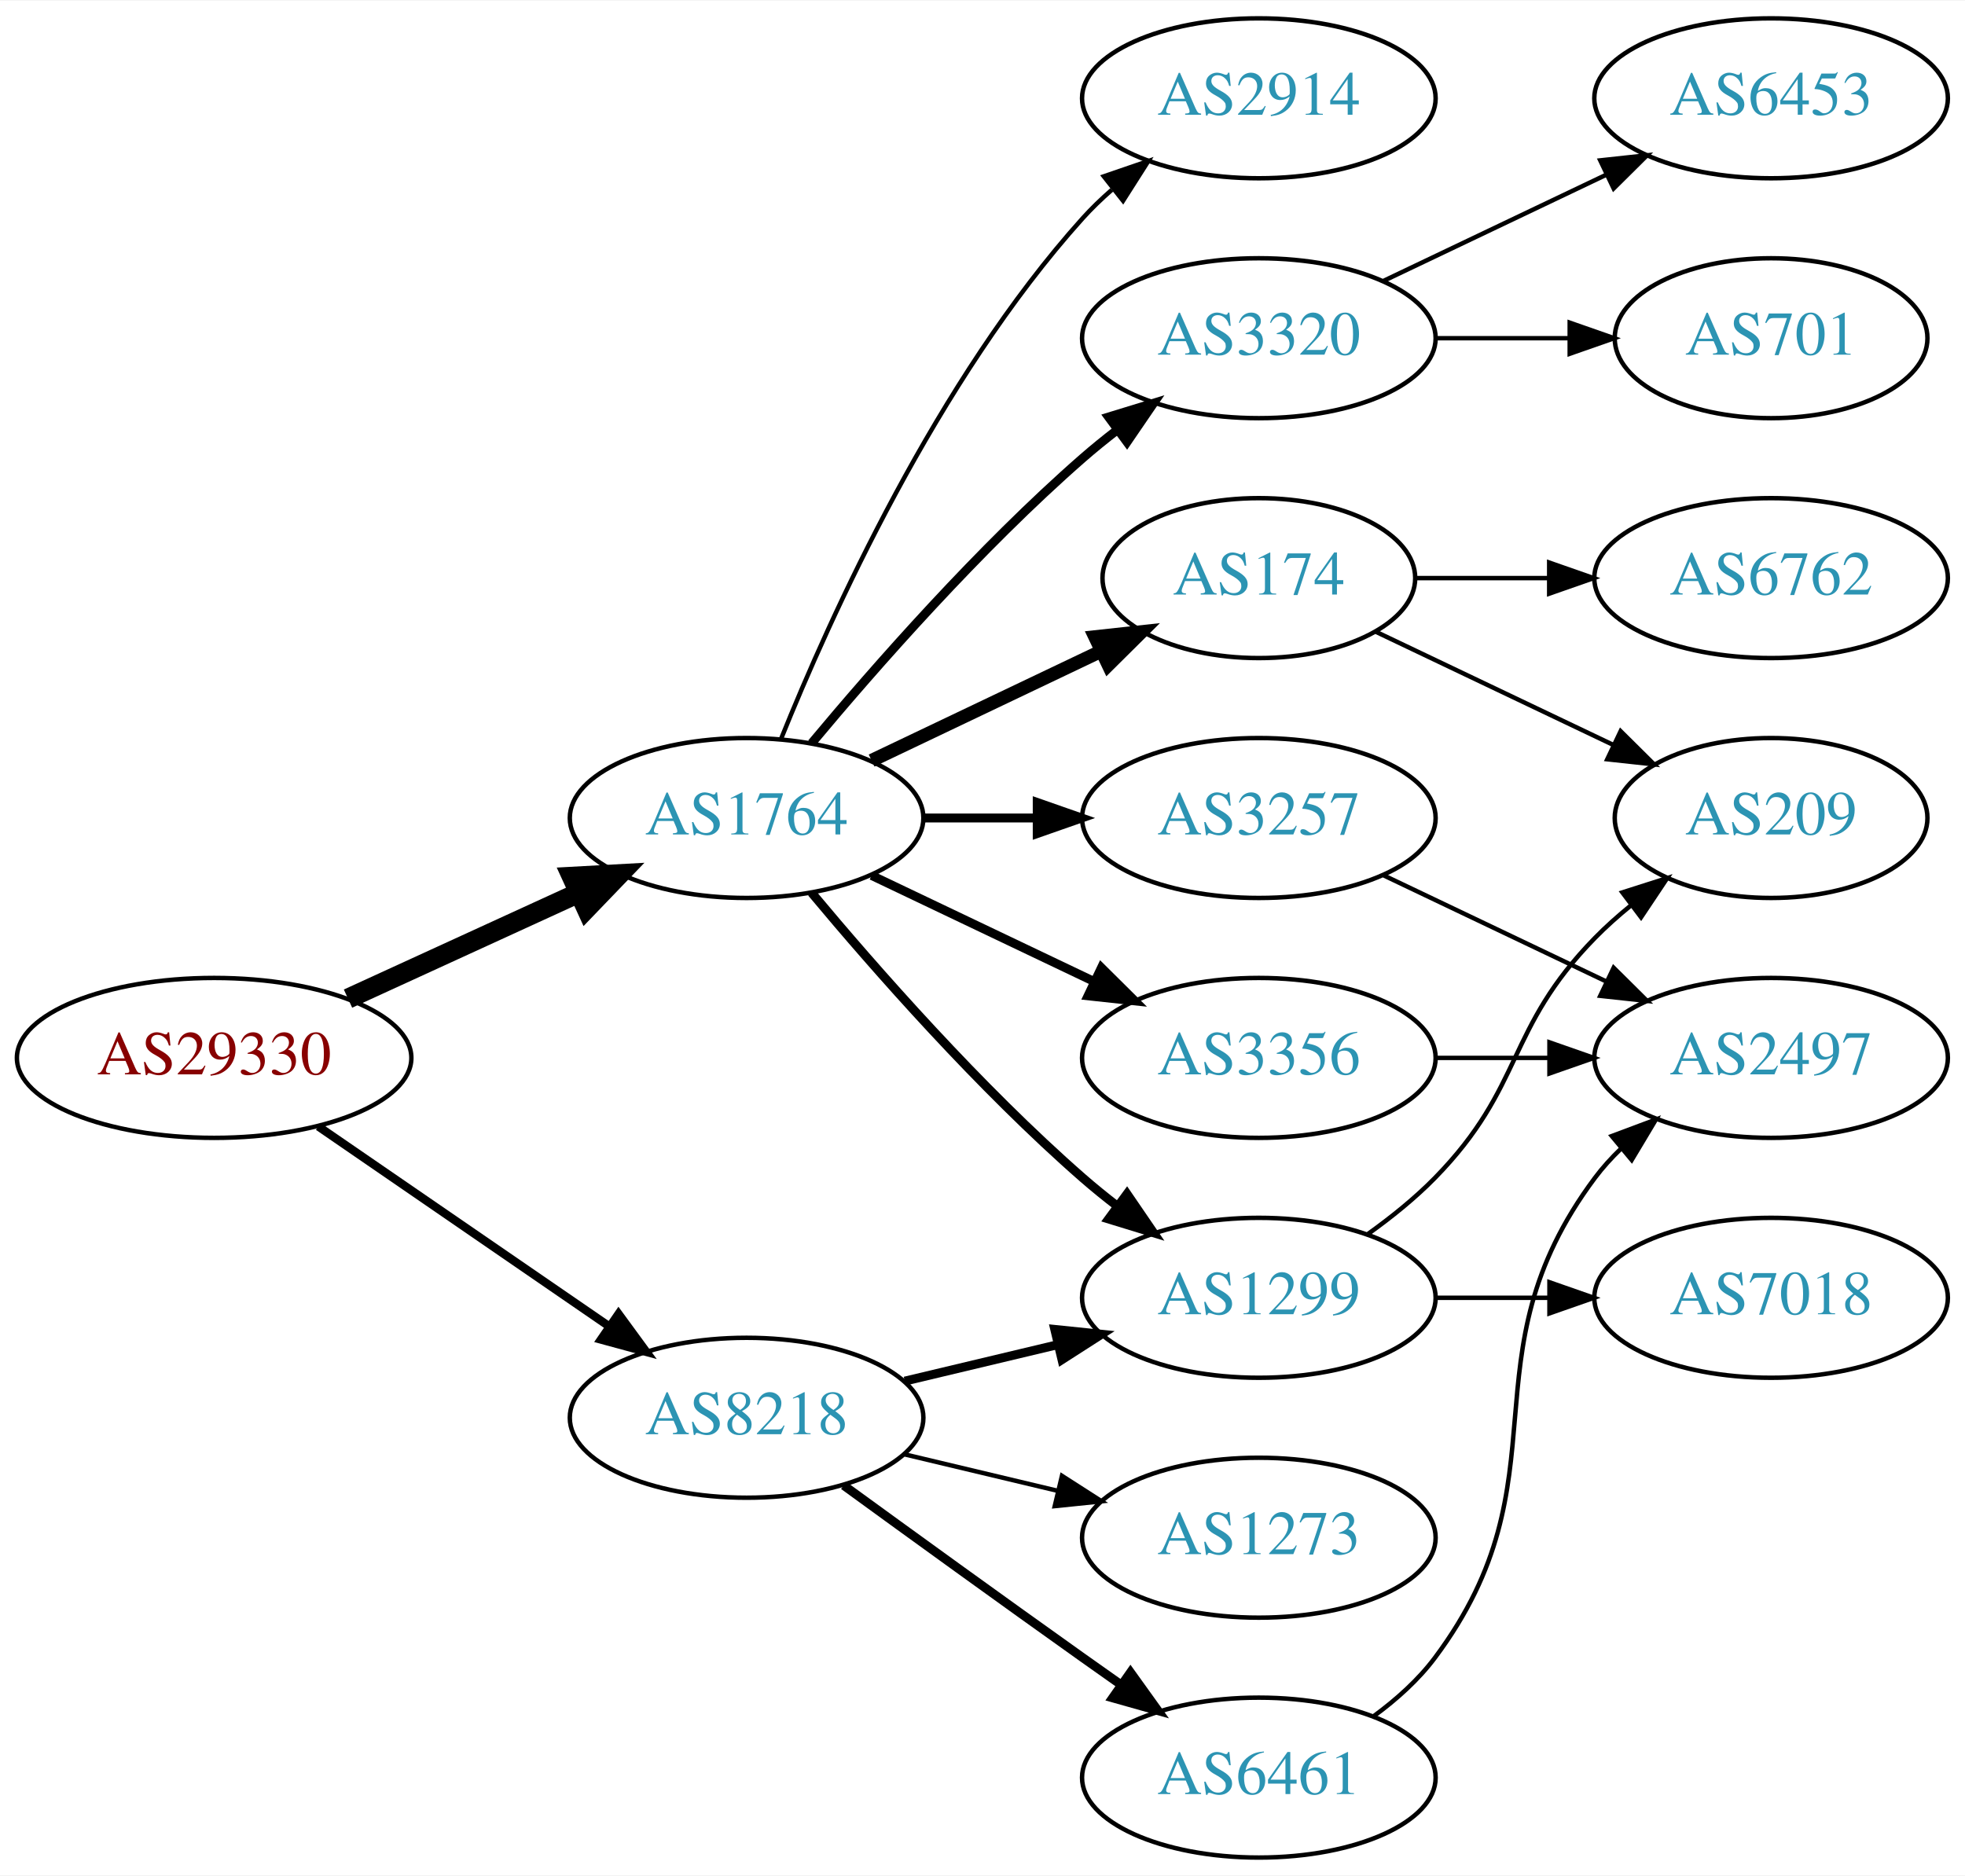
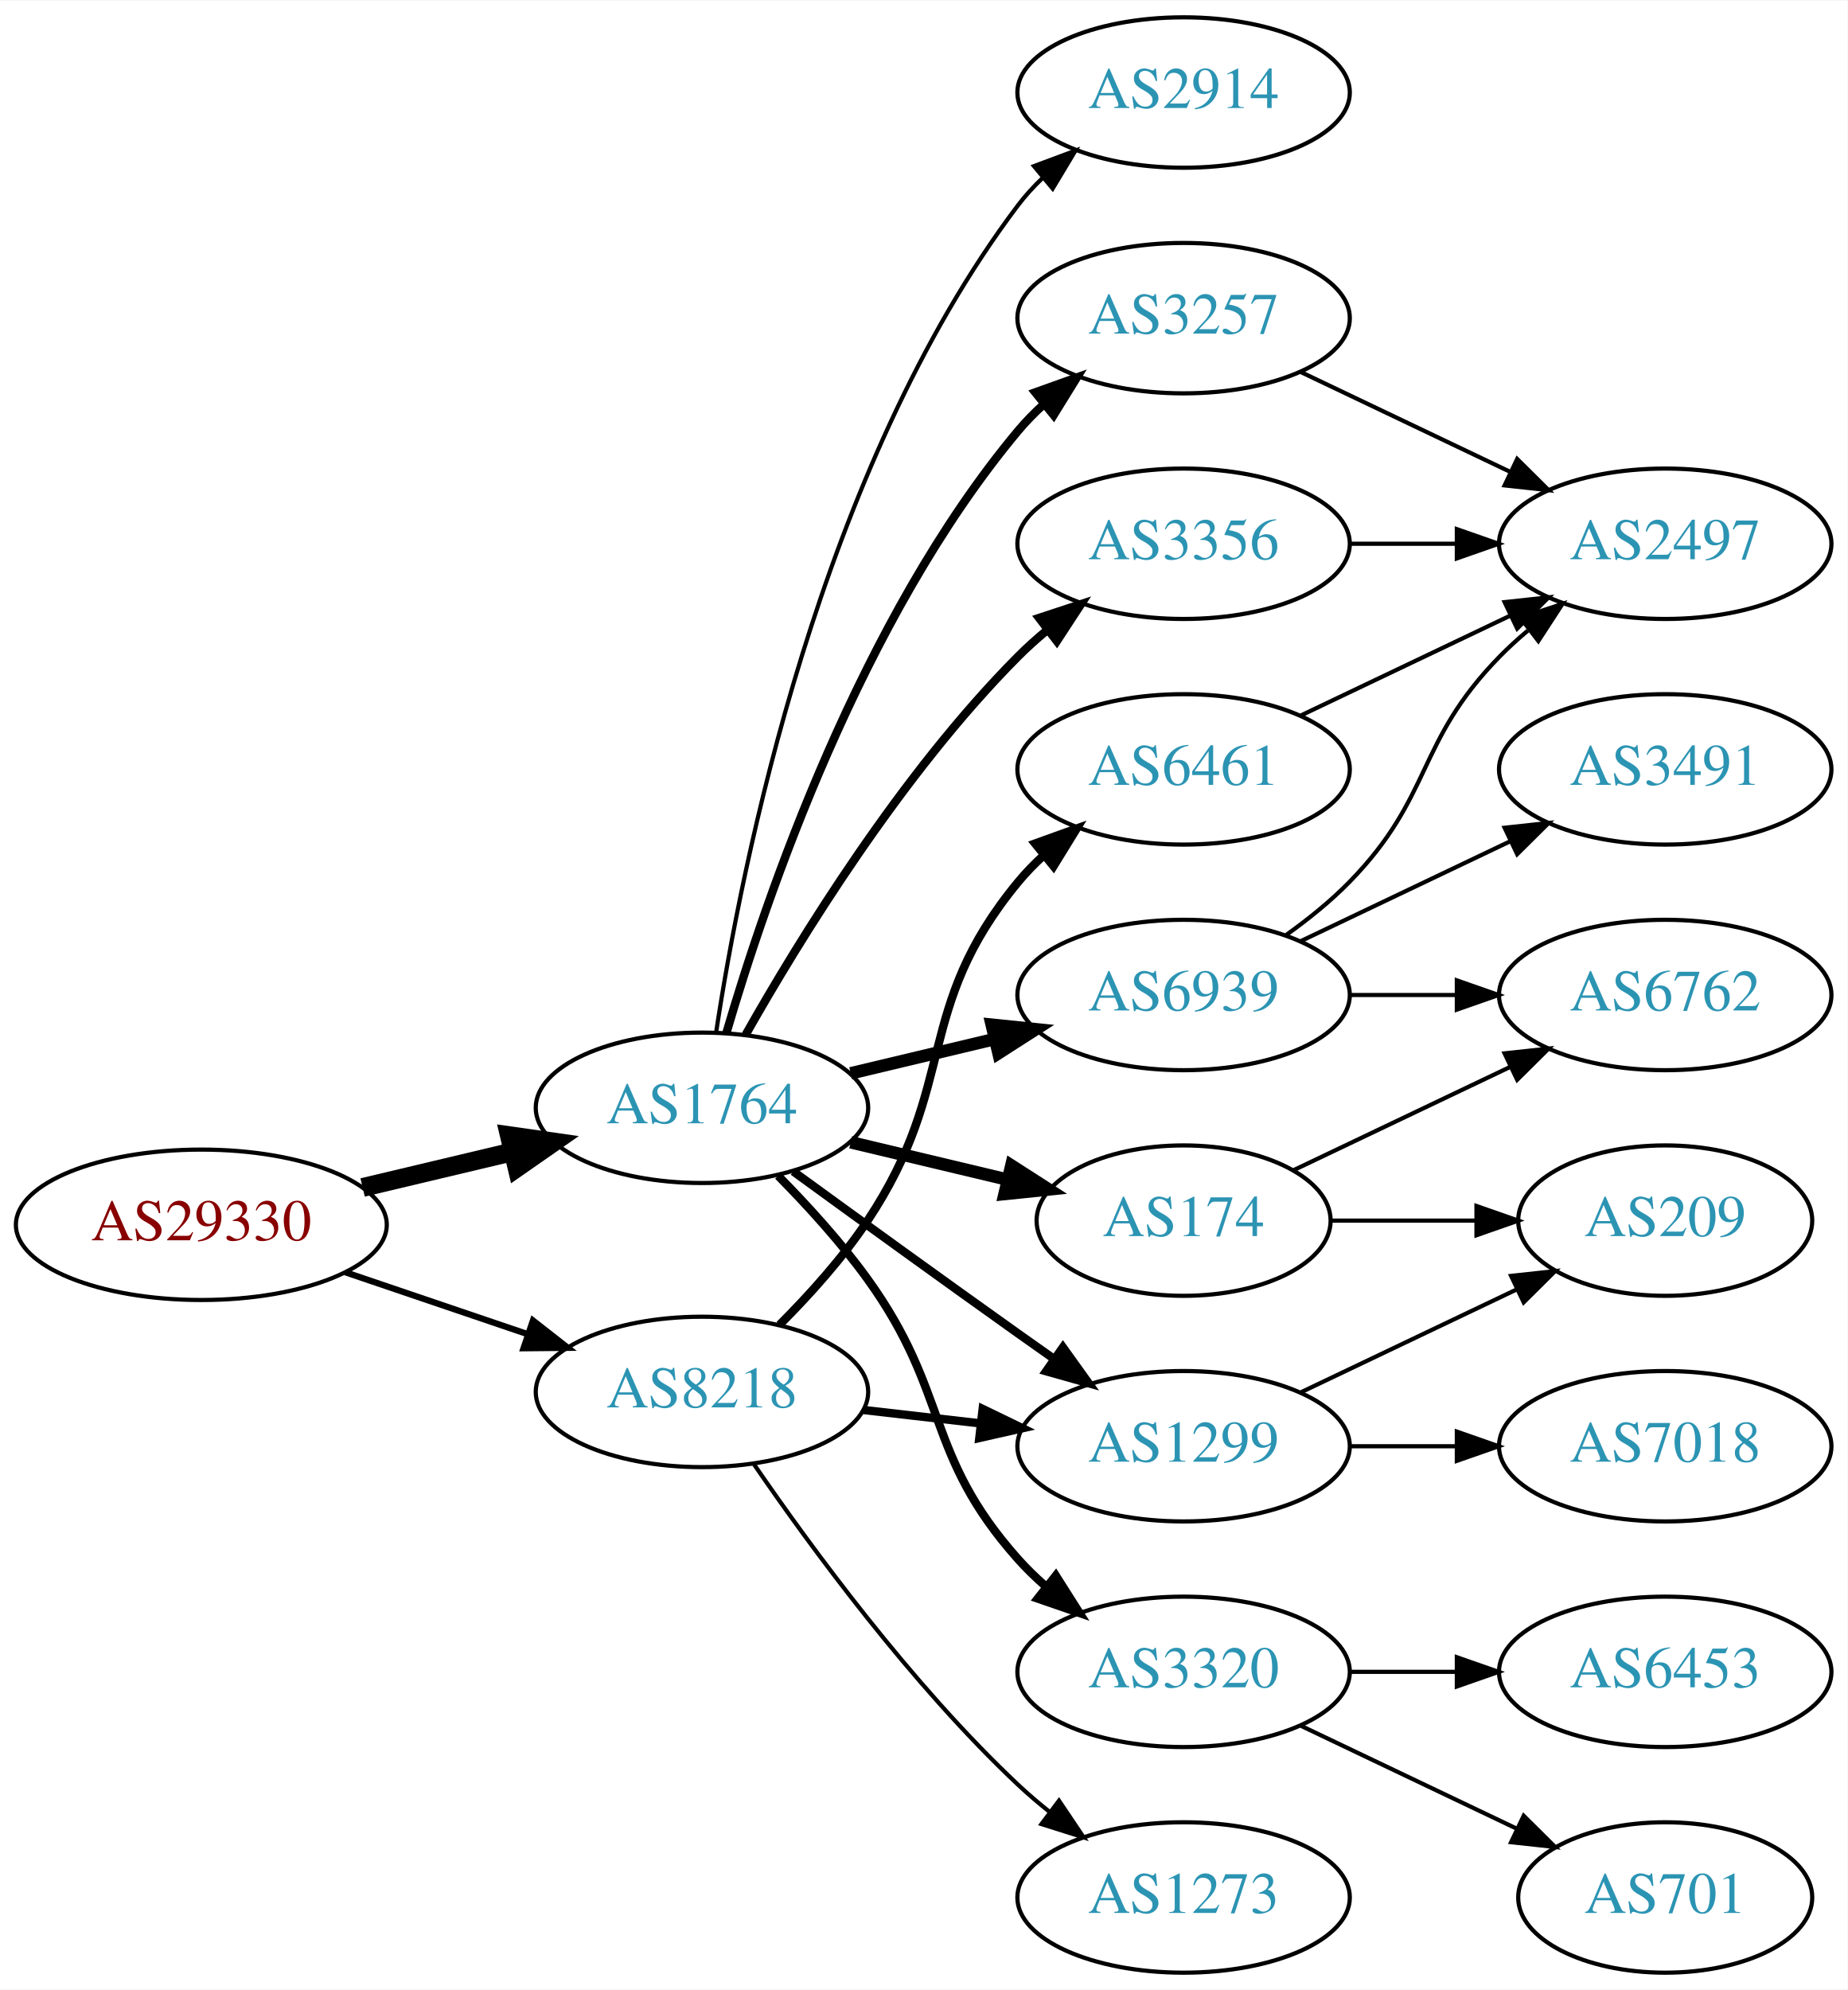
- <svg xmlns="http://www.w3.org/2000/svg" xmlns:xlink="http://www.w3.org/1999/xlink" width="442pt" height="422pt" viewBox="0.00 0.00 442.27 422.00">
-   <g id="graph0" class="graph" transform="scale(1 1) rotate(0) translate(4 418)">
-     <polygon fill="white" stroke="none" points="-4,4 -4,-418 438.271,-418 438.271,4 -4,4" />
+ <svg xmlns="http://www.w3.org/2000/svg" xmlns:xlink="http://www.w3.org/1999/xlink" width="442pt" height="476pt" viewBox="0.00 0.00 442.27 476.00">
+   <g id="graph0" class="graph" transform="scale(1 1) rotate(0) translate(4 472)">
+     <polygon fill="white" stroke="none" points="-4,4 -4,-472 438.271,-472 438.271,4 -4,4" />
    <g id="node1" class="node">
      <g id="a_node1">
        <a xlink:href="/asn/29330" xlink:title="AS29330 ~ NEXTLAYER-IN-A-BOX [AT]">
-           <ellipse fill="#ffffff" stroke="black" cx="44.196" cy="-180" rx="44.393" ry="18" />
-           <text text-anchor="middle" x="44.196" y="-176.3" font-family="Times,serif" font-size="14.00" fill="#880000">AS29330</text>
+           <ellipse fill="#ffffff" stroke="black" cx="44.196" cy="-179" rx="44.393" ry="18" />
+           <text text-anchor="middle" x="44.196" y="-175.3" font-family="Times,serif" font-size="14.00" fill="#880000">AS29330</text>
        </a>
      </g>
    </g>
    <g id="node2" class="node">
      <g id="a_node2">
        <a xlink:href="/asn/1764" xlink:title="AS1764 ~ NEXTLAYER-AS [AT]">
-           <ellipse fill="#ffffff" stroke="black" cx="164.039" cy="-234" rx="39.794" ry="18" />
-           <text text-anchor="middle" x="164.039" y="-230.3" font-family="Times,serif" font-size="14.00" fill="#2c94b3">AS1764</text>
+           <ellipse fill="#ffffff" stroke="black" cx="164.039" cy="-207" rx="39.794" ry="18" />
+           <text text-anchor="middle" x="164.039" y="-203.3" font-family="Times,serif" font-size="14.00" fill="#2c94b3">AS1764</text>
        </a>
      </g>
    </g>
    <g id="edge1" class="edge">
-       <path fill="none" stroke="black" stroke-width="4.5" d="M74.326,-193.348C89.937,-200.502 109.335,-209.391 126.007,-217.03" />
-       <polygon fill="black" stroke="black" stroke-width="4.5" points="124.727,-220.775 135.459,-221.362 128.008,-213.616 124.727,-220.775" />
+       <path fill="none" stroke="black" stroke-width="4.5" d="M82.806,-187.936C94.163,-190.635 106.742,-193.624 118.505,-196.419" />
+       <polygon fill="black" stroke="black" stroke-width="4.5" points="117.942,-200.332 128.581,-198.813 119.762,-192.67 117.942,-200.332" />
    </g>
    <g id="node3" class="node">
      <g id="a_node3">
        <a xlink:href="/asn/8218" xlink:title="AS8218 ~ legacy Neotelecoms [FR]">
-           <ellipse fill="#ffffff" stroke="black" cx="164.039" cy="-99" rx="39.794" ry="18" />
-           <text text-anchor="middle" x="164.039" y="-95.3" font-family="Times,serif" font-size="14.00" fill="#2c94b3">AS8218</text>
+           <ellipse fill="#ffffff" stroke="black" cx="164.039" cy="-139" rx="39.794" ry="18" />
+           <text text-anchor="middle" x="164.039" y="-135.3" font-family="Times,serif" font-size="14.00" fill="#2c94b3">AS8218</text>
        </a>
      </g>
    </g>
    <g id="edge2" class="edge">
-       <path fill="none" stroke="black" stroke-width="1.875" d="M67.639,-164.574C86.22,-151.802 112.781,-133.545 133.161,-119.537" />
-       <polygon fill="black" stroke="black" stroke-width="1.875" points="135.216,-122.371 141.475,-113.822 131.251,-116.602 135.216,-122.371" />
+       <path fill="none" stroke="black" stroke-width="1.5" d="M78.65,-167.645C92.251,-163.028 108.093,-157.651 122.354,-152.81" />
+       <polygon fill="black" stroke="black" stroke-width="1.5" points="123.583,-156.089 131.928,-149.56 121.333,-149.46 123.583,-156.089" />
    </g>
    <g id="node4" class="node">
      <g id="a_node4">
        <a xlink:href="/asn/2914" xlink:title="AS2914 ~ NTT America, Inc. [US]">
-           <ellipse fill="#ffffff" stroke="black" cx="279.332" cy="-396" rx="39.794" ry="18" />
-           <text text-anchor="middle" x="279.332" y="-392.3" font-family="Times,serif" font-size="14.00" fill="#2c94b3">AS2914</text>
+           <ellipse fill="#ffffff" stroke="black" cx="279.332" cy="-450" rx="39.794" ry="18" />
+           <text text-anchor="middle" x="279.332" y="-446.3" font-family="Times,serif" font-size="14.00" fill="#2c94b3">AS2914</text>
        </a>
      </g>
    </g>
    <g id="edge3" class="edge">
-       <path fill="none" stroke="black" d="M171.786,-251.787C182.837,-279.243 206.891,-332.578 239.685,-369 241.688,-371.224 243.906,-373.363 246.239,-375.397" />
-       <polygon fill="black" stroke="black" points="244.437,-378.433 254.458,-381.873 248.769,-372.935 244.437,-378.433" />
+       <path fill="none" stroke="black" d="M167.415,-224.986C173.389,-264.422 192.1,-359.995 239.685,-423 241.442,-425.327 243.459,-427.529 245.629,-429.596" />
+       <polygon fill="black" stroke="black" points="243.513,-432.389 253.441,-436.088 247.987,-427.005 243.513,-432.389" />
    </g>
    <g id="node5" class="node">
      <g id="a_node5">
-         <a xlink:href="/asn/174" xlink:title="AS174 ~ Cogent Communications [US]">
-           <ellipse fill="#ffffff" stroke="black" cx="279.332" cy="-288" rx="35.194" ry="18" />
-           <text text-anchor="middle" x="279.332" y="-284.3" font-family="Times,serif" font-size="14.00" fill="#2c94b3">AS174</text>
+         <a xlink:href="/asn/3257" xlink:title="AS3257 ~ GTT [DE]">
+           <ellipse fill="#ffffff" stroke="black" cx="279.332" cy="-396" rx="39.794" ry="18" />
+           <text text-anchor="middle" x="279.332" y="-392.3" font-family="Times,serif" font-size="14.00" fill="#2c94b3">AS3257</text>
        </a>
      </g>
    </g>
    <g id="edge4" class="edge">
-       <path fill="none" stroke="black" stroke-width="3" d="M192.175,-246.934C207.607,-254.29 227.092,-263.577 243.628,-271.459" />
-       <polygon fill="black" stroke="black" stroke-width="3" points="242.436,-274.768 252.969,-275.911 245.448,-268.449 242.436,-274.768" />
+       <path fill="none" stroke="black" stroke-width="2" d="M169.913,-225.002C179.227,-256.844 202.043,-323.981 239.685,-369 241.555,-371.237 243.654,-373.374 245.88,-375.396" />
+       <polygon fill="black" stroke="black" stroke-width="2" points="243.823,-378.234 253.799,-381.804 248.227,-372.793 243.823,-378.234" />
    </g>
    <g id="node6" class="node">
      <g id="a_node6">
-         <a xlink:href="/asn/3356" xlink:title="AS3356 ~ Level 3 Parent, LLC [US]">
-           <ellipse fill="#ffffff" stroke="black" cx="279.332" cy="-180" rx="39.794" ry="18" />
-           <text text-anchor="middle" x="279.332" y="-176.3" font-family="Times,serif" font-size="14.00" fill="#2c94b3">AS3356</text>
+         <a xlink:href="/asn/174" xlink:title="AS174 ~ Cogent Communications [US]">
+           <ellipse fill="#ffffff" stroke="black" cx="279.332" cy="-180" rx="35.194" ry="18" />
+           <text text-anchor="middle" x="279.332" y="-176.3" font-family="Times,serif" font-size="14.00" fill="#2c94b3">AS174</text>
        </a>
      </g>
    </g>
    <g id="edge5" class="edge">
-       <path fill="none" stroke="black" stroke-width="2" d="M192.175,-221.066C207.169,-213.919 225.99,-204.948 242.213,-197.215" />
-       <polygon fill="black" stroke="black" stroke-width="2" points="243.895,-200.291 251.417,-192.829 240.884,-193.972 243.895,-200.291" />
+       <path fill="none" stroke="black" stroke-width="3" d="M199.646,-198.752C211.44,-195.942 224.745,-192.771 237.013,-189.847" />
+       <polygon fill="black" stroke="black" stroke-width="3" points="238.101,-193.186 247.018,-187.463 236.479,-186.376 238.101,-193.186" />
    </g>
    <g id="node7" class="node">
      <g id="a_node7">
        <a xlink:href="/asn/3320" xlink:title="AS3320 ~ DTAG [DE]">
-           <ellipse fill="#ffffff" stroke="black" cx="279.332" cy="-342" rx="39.794" ry="18" />
-           <text text-anchor="middle" x="279.332" y="-338.3" font-family="Times,serif" font-size="14.00" fill="#2c94b3">AS3320</text>
+           <ellipse fill="#ffffff" stroke="black" cx="279.332" cy="-72" rx="39.794" ry="18" />
+           <text text-anchor="middle" x="279.332" y="-68.3" font-family="Times,serif" font-size="14.00" fill="#2c94b3">AS3320</text>
        </a>
      </g>
    </g>
    <g id="edge6" class="edge">
-       <path fill="none" stroke="black" stroke-width="2" d="M178.669,-250.817C192.951,-267.929 216.498,-294.745 239.685,-315 242.151,-317.154 244.789,-319.294 247.487,-321.372" />
-       <polygon fill="black" stroke="black" stroke-width="2" points="245.512,-324.264 255.641,-327.37 249.66,-318.625 245.512,-324.264" />
+       <path fill="none" stroke="black" stroke-width="2" d="M182.273,-190.722C189.374,-183.527 197.394,-174.729 203.685,-166 223.449,-138.575 217.217,-124.257 239.685,-99 241.674,-96.764 243.883,-94.616 246.209,-92.577" />
+       <polygon fill="black" stroke="black" stroke-width="2" points="248.741,-95.037 254.416,-86.09 244.401,-89.545 248.741,-95.037" />
    </g>
    <g id="node8" class="node">
      <g id="a_node8">
        <a xlink:href="/asn/1299" xlink:title="AS1299 ~ Telia Carrier [EU]">
          <ellipse fill="#ffffff" stroke="black" cx="279.332" cy="-126" rx="39.794" ry="18" />
          <text text-anchor="middle" x="279.332" y="-122.3" font-family="Times,serif" font-size="14.00" fill="#2c94b3">AS1299</text>
        </a>
      </g>
    </g>
    <g id="edge7" class="edge">
-       <path fill="none" stroke="black" stroke-width="2" d="M178.669,-217.183C192.951,-200.071 216.498,-173.255 239.685,-153 242.151,-150.846 244.789,-148.706 247.487,-146.628" />
-       <polygon fill="black" stroke="black" stroke-width="2" points="249.66,-149.375 255.641,-140.63 245.512,-143.736 249.66,-149.375" />
+       <path fill="none" stroke="black" stroke-width="2" d="M185.887,-191.778C200.821,-180.909 221.435,-165.975 239.685,-153 242.506,-150.995 245.449,-148.915 248.397,-146.841" />
+       <polygon fill="black" stroke="black" stroke-width="2" points="250.443,-149.681 256.621,-141.074 246.424,-143.95 250.443,-149.681" />
    </g>
    <g id="node9" class="node">
      <g id="a_node9">
-         <a xlink:href="/asn/3257" xlink:title="AS3257 ~ GTT [DE]">
+         <a xlink:href="/asn/3356" xlink:title="AS3356 ~ Level 3 Parent, LLC [US]">
+           <ellipse fill="#ffffff" stroke="black" cx="279.332" cy="-342" rx="39.794" ry="18" />
+           <text text-anchor="middle" x="279.332" y="-338.3" font-family="Times,serif" font-size="14.00" fill="#2c94b3">AS3356</text>
+         </a>
+       </g>
+     </g>
+     <g id="edge8" class="edge">
+       <path fill="none" stroke="black" stroke-width="2" d="M174.498,-224.49C187.28,-247.096 211.712,-286.886 239.685,-315 241.796,-317.121 244.092,-319.188 246.477,-321.171" />
+       <polygon fill="black" stroke="black" stroke-width="2" points="244.73,-324.242 254.793,-327.556 248.993,-318.69 244.73,-324.242" />
+     </g>
+     <g id="node10" class="node">
+       <g id="a_node10">
+         <a xlink:href="/asn/6939" xlink:title="AS6939 ~ Hurricane Electric LLC [US]">
          <ellipse fill="#ffffff" stroke="black" cx="279.332" cy="-234" rx="39.794" ry="18" />
-           <text text-anchor="middle" x="279.332" y="-230.3" font-family="Times,serif" font-size="14.00" fill="#2c94b3">AS3257</text>
-         </a>
-       </g>
-     </g>
-     <g id="edge8" class="edge">
-       <path fill="none" stroke="black" stroke-width="2" d="M203.711,-234C211.914,-234 220.678,-234 229.21,-234" />
-       <polygon fill="black" stroke="black" stroke-width="2" points="229.449,-237.5 239.449,-234 229.449,-230.5 229.449,-237.5" />
-     </g>
-     <g id="edge17" class="edge">
-       <path fill="none" stroke="black" stroke-width="2" d="M199.646,-107.248C210.517,-109.838 222.671,-112.735 234.114,-115.462" />
-       <polygon fill="black" stroke="black" stroke-width="2" points="233.397,-118.889 243.936,-117.803 235.02,-112.08 233.397,-118.889" />
-     </g>
-     <g id="node16" class="node">
-       <g id="a_node16">
+           <text text-anchor="middle" x="279.332" y="-230.3" font-family="Times,serif" font-size="14.00" fill="#2c94b3">AS6939</text>
+         </a>
+       </g>
+     </g>
+     <g id="edge9" class="edge">
+       <path fill="none" stroke="black" stroke-width="3" d="M199.646,-215.248C210.517,-217.838 222.671,-220.735 234.114,-223.462" />
+       <polygon fill="black" stroke="black" stroke-width="3" points="233.397,-226.889 243.936,-225.803 235.02,-220.08 233.397,-226.889" />
+     </g>
+     <g id="edge21" class="edge">
+       <path fill="none" stroke="black" stroke-width="2" d="M202.764,-134.671C211.745,-133.641 221.444,-132.528 230.801,-131.454" />
+       <polygon fill="black" stroke="black" stroke-width="2" points="231.236,-134.927 240.771,-130.31 230.438,-127.973 231.236,-134.927" />
+     </g>
+     <g id="node18" class="node">
+       <g id="a_node18">
        <a xlink:href="/asn/1273" xlink:title="AS1273 ~ Vodafone Group PLC [EU]">
-           <ellipse fill="#ffffff" stroke="black" cx="279.332" cy="-72" rx="39.794" ry="18" />
-           <text text-anchor="middle" x="279.332" y="-68.3" font-family="Times,serif" font-size="14.00" fill="#2c94b3">AS1273</text>
-         </a>
-       </g>
-     </g>
-     <g id="edge18" class="edge">
-       <path fill="none" stroke="black" d="M199.646,-90.752C210.517,-88.162 222.671,-85.265 234.114,-82.538" />
-       <polygon fill="black" stroke="black" points="235.02,-85.92 243.936,-80.197 233.397,-79.111 235.02,-85.92" />
+           <ellipse fill="#ffffff" stroke="black" cx="279.332" cy="-18" rx="39.794" ry="18" />
+           <text text-anchor="middle" x="279.332" y="-14.3" font-family="Times,serif" font-size="14.00" fill="#2c94b3">AS1273</text>
+         </a>
+       </g>
+     </g>
+     <g id="edge22" class="edge">
+       <path fill="none" stroke="black" d="M176.395,-121.817C190.004,-101.972 214.182,-68.985 239.685,-45 242.07,-42.757 244.653,-40.556 247.314,-38.438" />
+       <polygon fill="black" stroke="black" points="249.503,-41.171 255.412,-32.377 245.309,-35.567 249.503,-41.171" />
+     </g>
+     <g id="node19" class="node">
+       <g id="a_node19">
+         <a xlink:href="/asn/6461" xlink:title="AS6461 ~ Zayo Bandwidth [US]">
+           <ellipse fill="#ffffff" stroke="black" cx="279.332" cy="-288" rx="39.794" ry="18" />
+           <text text-anchor="middle" x="279.332" y="-284.3" font-family="Times,serif" font-size="14.00" fill="#2c94b3">AS6461</text>
+         </a>
+       </g>
+     </g>
+     <g id="edge23" class="edge">
+       <path fill="none" stroke="black" stroke-width="2" d="M182.595,-155.054C189.752,-162.212 197.725,-171.041 203.685,-180 225.506,-212.8 214.621,-230.606 239.685,-261 241.54,-263.25 243.627,-265.396 245.846,-267.424" />
+       <polygon fill="black" stroke="black" stroke-width="2" points="243.782,-270.256 253.751,-273.844 248.195,-264.823 243.782,-270.256" />
+     </g>
+     <g id="node11" class="node">
+       <g id="a_node11">
+         <a xlink:href="/asn/2497" xlink:title="AS2497 ~ Internet Initiative Japan Inc. [JP]">
+           <ellipse fill="#ffffff" stroke="black" cx="394.625" cy="-342" rx="39.794" ry="18" />
+           <text text-anchor="middle" x="394.625" y="-338.3" font-family="Times,serif" font-size="14.00" fill="#2c94b3">AS2497</text>
+         </a>
+       </g>
+     </g>
+     <g id="edge10" class="edge">
+       <path fill="none" stroke="black" d="M307.468,-383.066C322.462,-375.919 341.283,-366.948 357.506,-359.215" />
+       <polygon fill="black" stroke="black" points="359.188,-362.291 366.71,-354.829 356.177,-355.972 359.188,-362.291" />
+     </g>
+     <g id="node14" class="node">
+       <g id="a_node14">
+         <a xlink:href="/asn/6762" xlink:title="AS6762 ~ TELECOM ITALIA SPARKLE S.p.A. [IT]">
+           <ellipse fill="#ffffff" stroke="black" cx="394.625" cy="-234" rx="39.794" ry="18" />
+           <text text-anchor="middle" x="394.625" y="-230.3" font-family="Times,serif" font-size="14.00" fill="#2c94b3">AS6762</text>
+         </a>
+       </g>
+     </g>
+     <g id="edge14" class="edge">
+       <path fill="none" stroke="black" d="M305.757,-192.119C321.059,-199.413 340.783,-208.814 357.665,-216.86" />
+       <polygon fill="black" stroke="black" points="356.172,-220.026 366.705,-221.169 359.184,-213.707 356.172,-220.026" />
+     </g>
+     <g id="node15" class="node">
+       <g id="a_node15">
+         <a xlink:href="/asn/209" xlink:title="AS209 ~ CenturyLink Communications, LLC [US]">
+           <ellipse fill="#ffffff" stroke="black" cx="394.625" cy="-180" rx="35.194" ry="18" />
+           <text text-anchor="middle" x="394.625" y="-176.3" font-family="Times,serif" font-size="14.00" fill="#2c94b3">AS209</text>
+         </a>
+       </g>
+     </g>
+     <g id="edge15" class="edge">
+       <path fill="none" stroke="black" d="M314.631,-180C325.501,-180 337.678,-180 349.156,-180" />
+       <polygon fill="black" stroke="black" points="349.442,-183.5 359.442,-180 349.442,-176.5 349.442,-183.5" />
+     </g>
+     <g id="node12" class="node">
+       <g id="a_node12">
+         <a xlink:href="/asn/6453" xlink:title="AS6453 ~ TATA COMMUNICATIONS (AMERICA) INC [US]">
+           <ellipse fill="#ffffff" stroke="black" cx="394.625" cy="-72" rx="39.794" ry="18" />
+           <text text-anchor="middle" x="394.625" y="-68.3" font-family="Times,serif" font-size="14.00" fill="#2c94b3">AS6453</text>
+         </a>
+       </g>
+     </g>
+     <g id="edge11" class="edge">
+       <path fill="none" stroke="black" d="M319.004,-72C327.207,-72 335.971,-72 344.503,-72" />
+       <polygon fill="black" stroke="black" points="344.742,-75.5 354.742,-72 344.742,-68.5 344.742,-75.5" />
+     </g>
+     <g id="node13" class="node">
+       <g id="a_node13">
+         <a xlink:href="/asn/701" xlink:title="AS701 ~ UUNET [US]">
+           <ellipse fill="#ffffff" stroke="black" cx="394.625" cy="-18" rx="35.194" ry="18" />
+           <text text-anchor="middle" x="394.625" y="-14.3" font-family="Times,serif" font-size="14.00" fill="#2c94b3">AS701</text>
+         </a>
+       </g>
+     </g>
+     <g id="edge12" class="edge">
+       <path fill="none" stroke="black" d="M307.468,-59.066C322.9,-51.71 342.385,-42.423 358.92,-34.541" />
+       <polygon fill="black" stroke="black" points="360.741,-37.551 368.262,-30.089 357.729,-31.232 360.741,-37.551" />
+     </g>
+     <g id="edge19" class="edge">
+       <path fill="none" stroke="black" d="M307.468,-138.934C322.9,-146.29 342.385,-155.577 358.92,-163.459" />
+       <polygon fill="black" stroke="black" points="357.729,-166.768 368.262,-167.911 360.741,-160.449 357.729,-166.768" />
    </g>
    <g id="node17" class="node">
      <g id="a_node17">
-         <a xlink:href="/asn/6461" xlink:title="AS6461 ~ Zayo Bandwidth [US]">
-           <ellipse fill="#ffffff" stroke="black" cx="279.332" cy="-18" rx="39.794" ry="18" />
-           <text text-anchor="middle" x="279.332" y="-14.3" font-family="Times,serif" font-size="14.00" fill="#2c94b3">AS6461</text>
-         </a>
-       </g>
-     </g>
-     <g id="edge19" class="edge">
-       <path fill="none" stroke="black" stroke-width="2" d="M185.887,-83.778C200.821,-72.909 221.435,-57.975 239.685,-45 242.506,-42.995 245.449,-40.915 248.397,-38.841" />
-       <polygon fill="black" stroke="black" stroke-width="2" points="250.443,-41.681 256.621,-33.074 246.424,-35.95 250.443,-41.681" />
-     </g>
-     <g id="node10" class="node">
-       <g id="a_node10">
-         <a xlink:href="/asn/209" xlink:title="AS209 ~ CenturyLink Communications, LLC [US]">
-           <ellipse fill="#ffffff" stroke="black" cx="394.625" cy="-234" rx="35.194" ry="18" />
-           <text text-anchor="middle" x="394.625" y="-230.3" font-family="Times,serif" font-size="14.00" fill="#2c94b3">AS209</text>
-         </a>
-       </g>
-     </g>
-     <g id="edge9" class="edge">
-       <path fill="none" stroke="black" d="M305.757,-275.881C321.5,-268.378 341.922,-258.644 359.115,-250.449" />
-       <polygon fill="black" stroke="black" points="360.763,-253.54 368.284,-246.078 357.751,-247.221 360.763,-253.54" />
-     </g>
-     <g id="node11" class="node">
-       <g id="a_node11">
-         <a xlink:href="/asn/6762" xlink:title="AS6762 ~ TELECOM ITALIA SPARKLE S.p.A. [IT]">
-           <ellipse fill="#ffffff" stroke="black" cx="394.625" cy="-288" rx="39.794" ry="18" />
-           <text text-anchor="middle" x="394.625" y="-284.3" font-family="Times,serif" font-size="14.00" fill="#2c94b3">AS6762</text>
-         </a>
-       </g>
-     </g>
-     <g id="edge10" class="edge">
-       <path fill="none" stroke="black" d="M314.631,-288C324.008,-288 334.358,-288 344.393,-288" />
-       <polygon fill="black" stroke="black" points="344.681,-291.5 354.681,-288 344.681,-284.5 344.681,-291.5" />
-     </g>
-     <g id="node12" class="node">
-       <g id="a_node12">
-         <a xlink:href="/asn/2497" xlink:title="AS2497 ~ Internet Initiative Japan Inc. [JP]">
-           <ellipse fill="#ffffff" stroke="black" cx="394.625" cy="-180" rx="39.794" ry="18" />
-           <text text-anchor="middle" x="394.625" y="-176.3" font-family="Times,serif" font-size="14.00" fill="#2c94b3">AS2497</text>
-         </a>
-       </g>
-     </g>
-     <g id="edge11" class="edge">
-       <path fill="none" stroke="black" d="M319.004,-180C327.207,-180 335.971,-180 344.503,-180" />
-       <polygon fill="black" stroke="black" points="344.742,-183.5 354.742,-180 344.742,-176.5 344.742,-183.5" />
-     </g>
-     <g id="node13" class="node">
-       <g id="a_node13">
-         <a xlink:href="/asn/6453" xlink:title="AS6453 ~ TATA COMMUNICATIONS (AMERICA) INC [US]">
-           <ellipse fill="#ffffff" stroke="black" cx="394.625" cy="-396" rx="39.794" ry="18" />
-           <text text-anchor="middle" x="394.625" y="-392.3" font-family="Times,serif" font-size="14.00" fill="#2c94b3">AS6453</text>
-         </a>
-       </g>
-     </g>
-     <g id="edge12" class="edge">
-       <path fill="none" stroke="black" d="M307.468,-354.934C322.462,-362.081 341.283,-371.052 357.506,-378.785" />
-       <polygon fill="black" stroke="black" points="356.177,-382.028 366.71,-383.171 359.188,-375.709 356.177,-382.028" />
-     </g>
-     <g id="node14" class="node">
-       <g id="a_node14">
-         <a xlink:href="/asn/701" xlink:title="AS701 ~ UUNET [US]">
-           <ellipse fill="#ffffff" stroke="black" cx="394.625" cy="-342" rx="35.194" ry="18" />
-           <text text-anchor="middle" x="394.625" y="-338.3" font-family="Times,serif" font-size="14.00" fill="#2c94b3">AS701</text>
-         </a>
-       </g>
-     </g>
-     <g id="edge13" class="edge">
-       <path fill="none" stroke="black" d="M319.004,-342C328.709,-342 339.2,-342 349.163,-342" />
-       <polygon fill="black" stroke="black" points="349.299,-345.5 359.299,-342 349.299,-338.5 349.299,-345.5" />
-     </g>
-     <g id="edge14" class="edge">
-       <path fill="none" stroke="black" d="M303.926,-140.389C309.182,-144.148 314.513,-148.437 318.978,-153 339.151,-173.617 334.806,-186.383 354.978,-207 357.457,-209.534 360.204,-211.983 363.056,-214.304" />
-       <polygon fill="black" stroke="black" points="361.148,-217.248 371.242,-220.468 365.359,-211.657 361.148,-217.248" />
-     </g>
-     <g id="node15" class="node">
-       <g id="a_node15">
        <a xlink:href="/asn/7018" xlink:title="AS7018 ~ AT&amp;T Services, Inc. [US]">
          <ellipse fill="#ffffff" stroke="black" cx="394.625" cy="-126" rx="39.794" ry="18" />
          <text text-anchor="middle" x="394.625" y="-122.3" font-family="Times,serif" font-size="14.00" fill="#2c94b3">AS7018</text>
        </a>
      </g>
    </g>
-     <g id="edge15" class="edge">
+     <g id="edge20" class="edge">
      <path fill="none" stroke="black" d="M319.004,-126C327.207,-126 335.971,-126 344.503,-126" />
      <polygon fill="black" stroke="black" points="344.742,-129.5 354.742,-126 344.742,-122.5 344.742,-129.5" />
    </g>
+     <g id="edge13" class="edge">
+       <path fill="none" stroke="black" d="M319.004,-342C327.207,-342 335.971,-342 344.503,-342" />
+       <polygon fill="black" stroke="black" points="344.742,-345.5 354.742,-342 344.742,-338.5 344.742,-345.5" />
+     </g>
+     <g id="edge17" class="edge">
+       <path fill="none" stroke="black" d="M303.926,-248.389C309.182,-252.148 314.513,-256.437 318.978,-261 339.151,-281.617 334.806,-294.383 354.978,-315 357.071,-317.139 359.354,-319.218 361.731,-321.21" />
+       <polygon fill="black" stroke="black" points="359.974,-324.275 370.031,-327.611 364.249,-318.732 359.974,-324.275" />
+     </g>
+     <g id="edge18" class="edge">
+       <path fill="none" stroke="black" d="M319.004,-234C327.207,-234 335.971,-234 344.503,-234" />
+       <polygon fill="black" stroke="black" points="344.742,-237.5 354.742,-234 344.742,-230.5 344.742,-237.5" />
+     </g>
+     <g id="node16" class="node">
+       <g id="a_node16">
+         <a xlink:href="/asn/3491" xlink:title="AS3491 ~ PCCW Global, Inc. [US]">
+           <ellipse fill="#ffffff" stroke="black" cx="394.625" cy="-288" rx="39.794" ry="18" />
+           <text text-anchor="middle" x="394.625" y="-284.3" font-family="Times,serif" font-size="14.00" fill="#2c94b3">AS3491</text>
+         </a>
+       </g>
+     </g>
    <g id="edge16" class="edge">
-       <path fill="none" stroke="black" d="M307.468,-221.066C322.462,-213.919 341.283,-204.948 357.506,-197.215" />
-       <polygon fill="black" stroke="black" points="359.188,-200.291 366.71,-192.829 356.177,-193.972 359.188,-200.291" />
-     </g>
-     <g id="edge20" class="edge">
-       <path fill="none" stroke="black" d="M305.262,-31.882C310.338,-35.611 315.256,-40.016 318.978,-45 349.249,-85.542 324.707,-112.458 354.978,-153 356.723,-155.336 358.73,-157.545 360.893,-159.617" />
-       <polygon fill="black" stroke="black" points="358.771,-162.405 368.694,-166.118 363.253,-157.027 358.771,-162.405" />
+       <path fill="none" stroke="black" d="M307.468,-246.934C322.462,-254.081 341.283,-263.052 357.506,-270.785" />
+       <polygon fill="black" stroke="black" points="356.177,-274.028 366.71,-275.171 359.188,-267.709 356.177,-274.028" />
+     </g>
+     <g id="edge24" class="edge">
+       <path fill="none" stroke="black" d="M307.468,-300.934C322.462,-308.081 341.283,-317.052 357.506,-324.785" />
+       <polygon fill="black" stroke="black" points="356.177,-328.028 366.71,-329.171 359.188,-321.709 356.177,-328.028" />
    </g>
  </g>
</svg>
